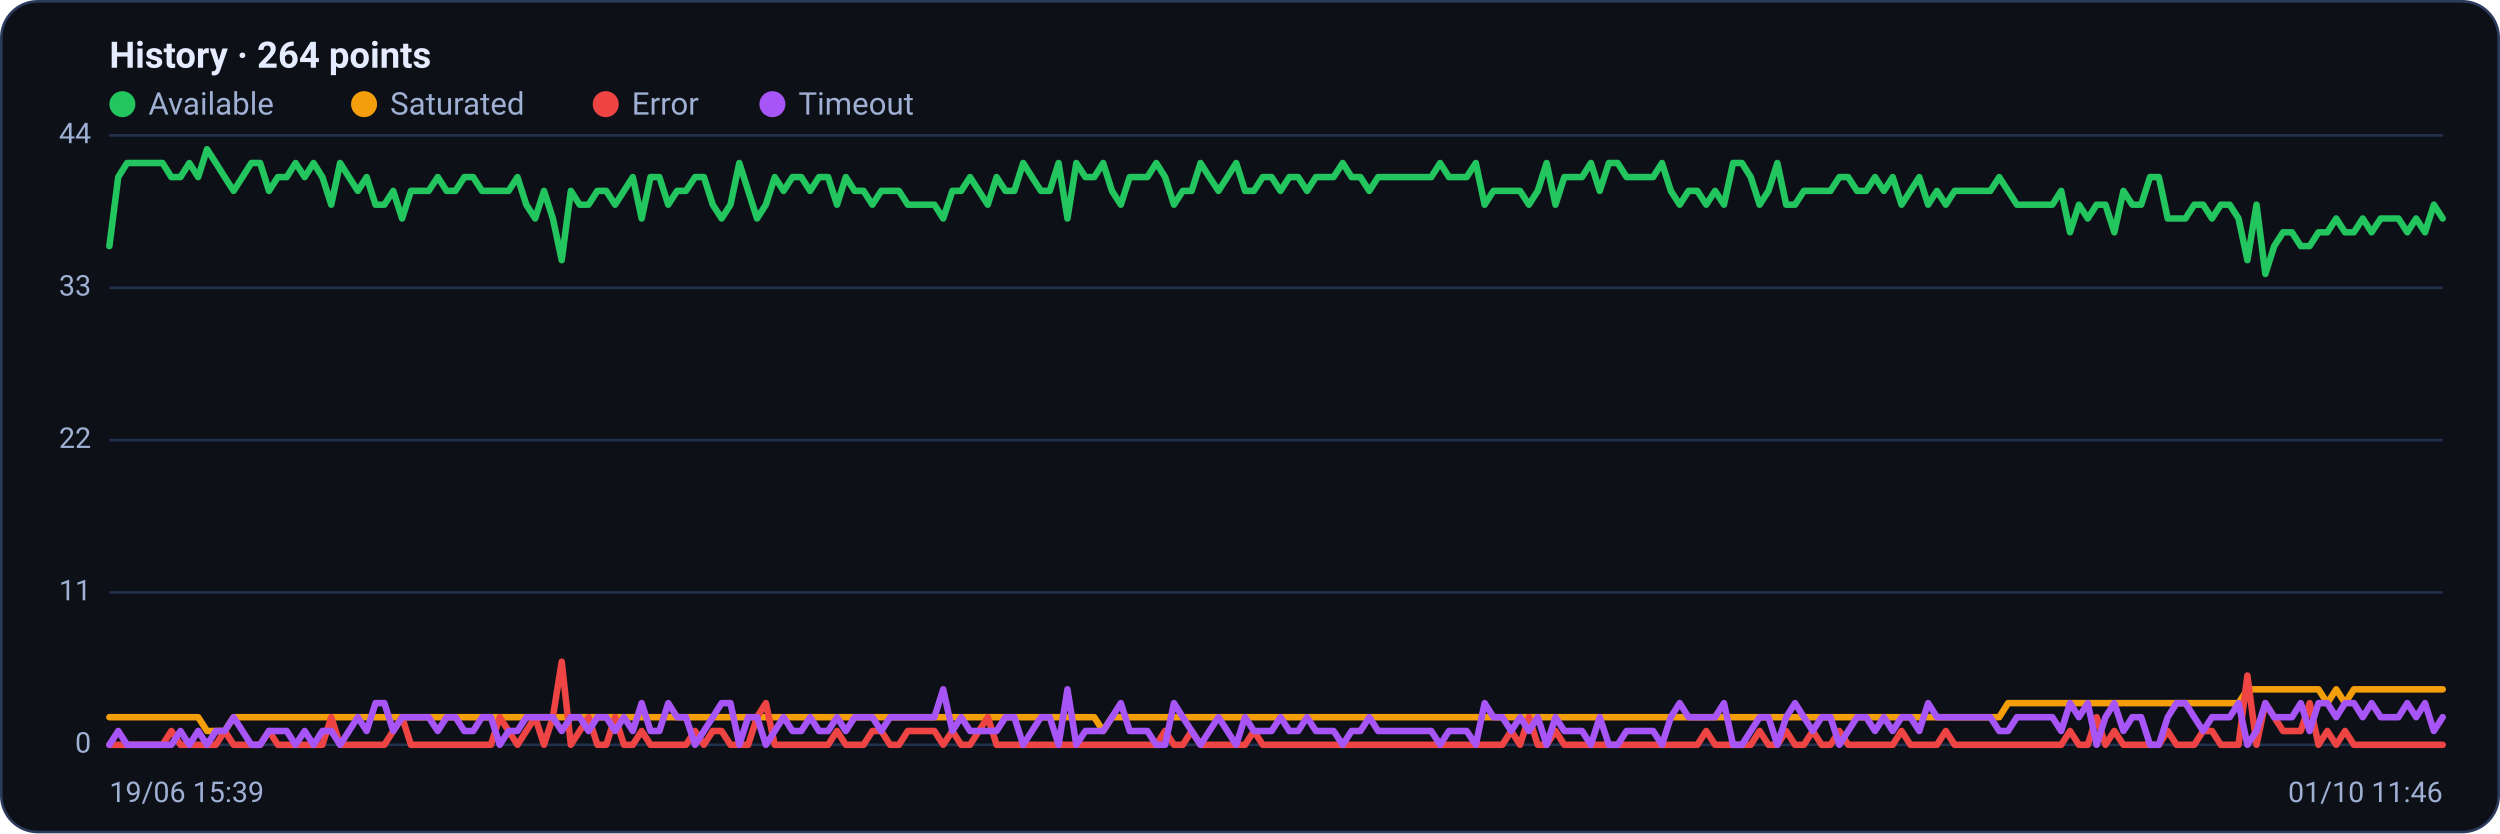
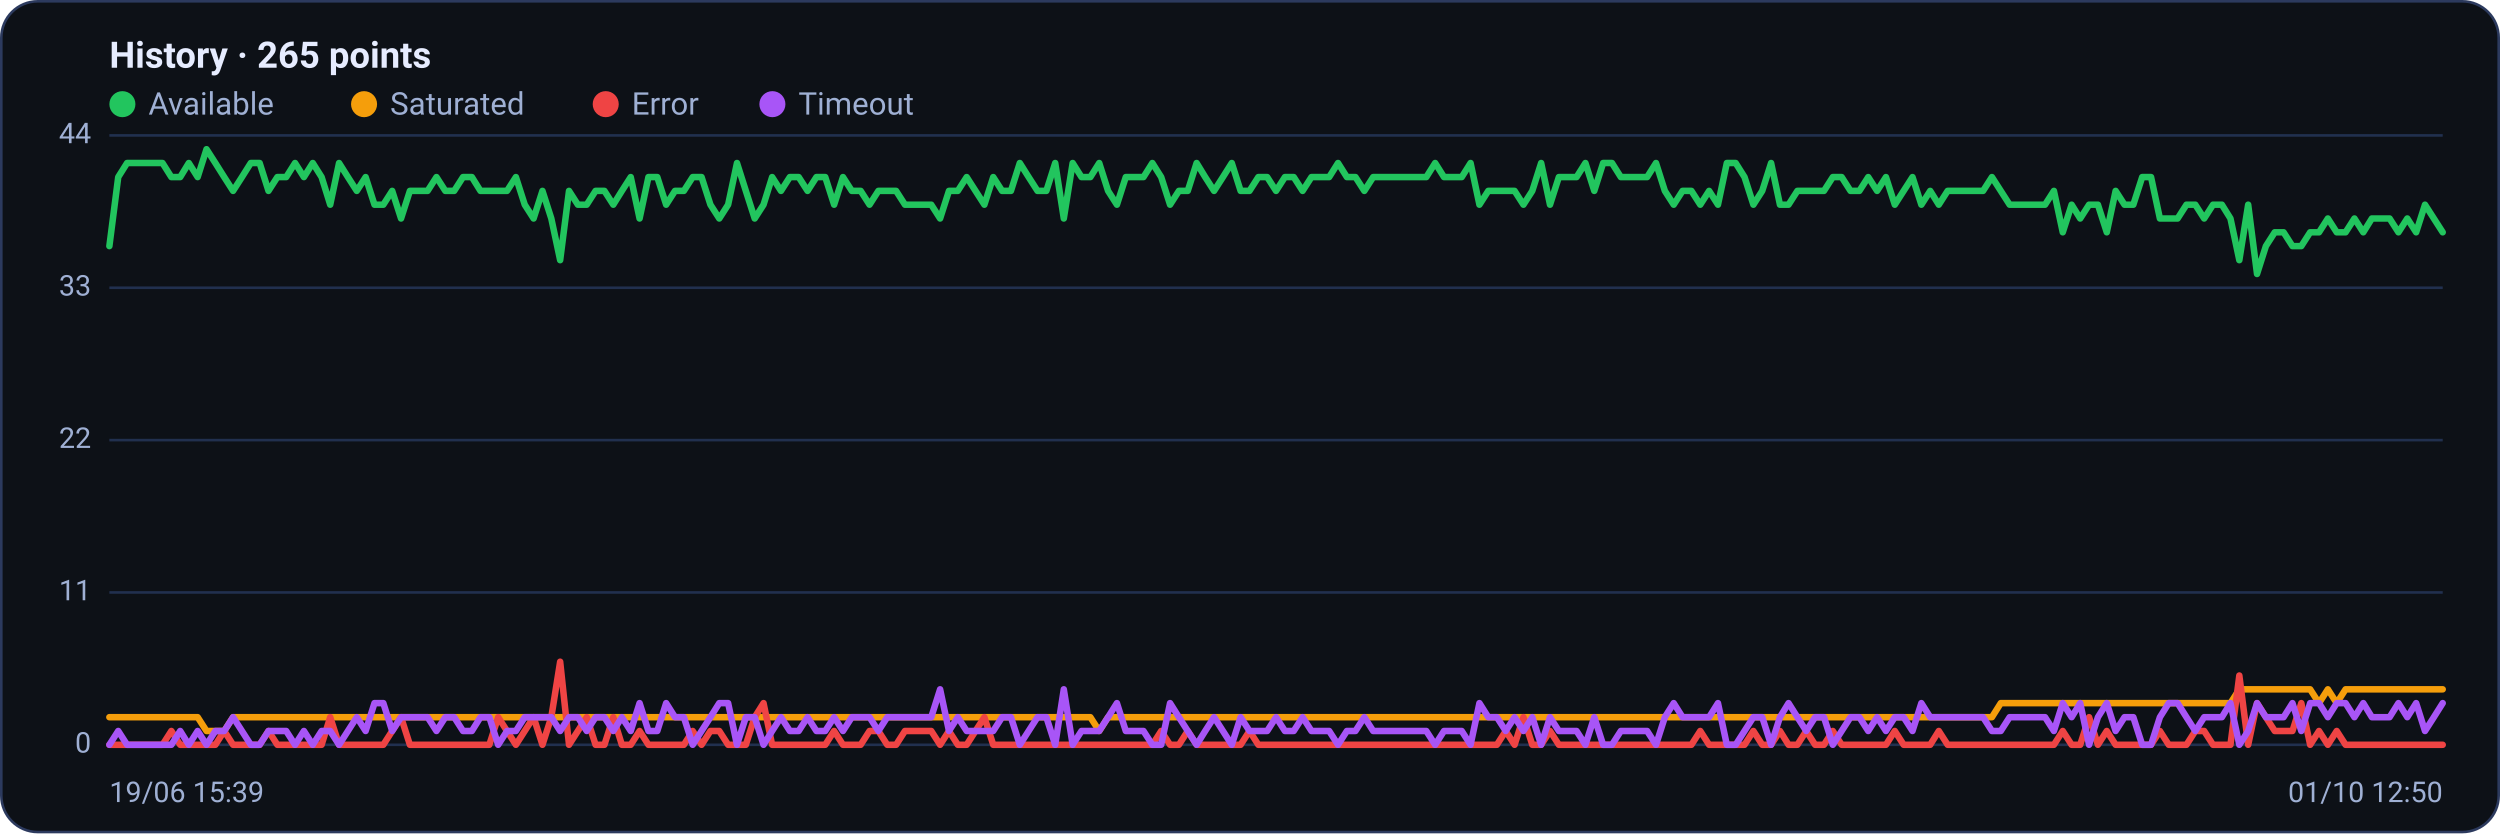
<svg xmlns="http://www.w3.org/2000/svg" viewBox="0 0 960 320" width="960" height="320" font-family="Segoe UI, system-ui, -apple-system, Roboto, Helvetica, Arial, sans-serif" role="img" aria-label="Availability history per region">
  <rect x="0.5" y="0.5" width="959" height="319" rx="14" fill="#0d1117" stroke="#2c3a5e" />
-   <text x="42" y="26" font-size="14" font-weight="600" fill="#e6ecff">History · 264 points</text>
+   <text x="42" y="26" font-size="14" font-weight="600" fill="#e6ecff">History · 265 points</text>
  <circle cx="47" cy="40" r="5" fill="#22c55e" />
  <text x="57" y="44" font-size="12" fill="#9fb0d4">Available</text>
  <circle cx="139.8" cy="40" r="5" fill="#f59e0b" />
  <text x="149.8" y="44" font-size="12" fill="#9fb0d4">Saturated</text>
  <circle cx="232.6" cy="40" r="5" fill="#ef4444" />
  <text x="242.6" y="44" font-size="12" fill="#9fb0d4">Error</text>
  <circle cx="296.6" cy="40" r="5" fill="#a855f7" />
  <text x="306.6" y="44" font-size="12" fill="#9fb0d4">Timeout</text>
  <line x1="42" y1="286.0" x2="938" y2="286.0" stroke="#21304f" stroke-width="1" />
  <text x="35" y="289.0" text-anchor="end" font-size="11" fill="#9fb0d4">0</text>
  <line x1="42" y1="227.5" x2="938" y2="227.5" stroke="#21304f" stroke-width="1" />
  <text x="35" y="230.5" text-anchor="end" font-size="11" fill="#9fb0d4">11</text>
  <line x1="42" y1="169.0" x2="938" y2="169.0" stroke="#21304f" stroke-width="1" />
  <text x="35" y="172.0" text-anchor="end" font-size="11" fill="#9fb0d4">22</text>
  <line x1="42" y1="110.5" x2="938" y2="110.5" stroke="#21304f" stroke-width="1" />
  <text x="35" y="113.5" text-anchor="end" font-size="11" fill="#9fb0d4">33</text>
  <line x1="42" y1="52.0" x2="938" y2="52.0" stroke="#21304f" stroke-width="1" />
  <text x="35" y="55.0" text-anchor="end" font-size="11" fill="#9fb0d4">44</text>
-   <polyline fill="none" stroke="#22c55e" stroke-width="2.5" stroke-linejoin="round" stroke-linecap="round" points="42.0,94.5 45.4,68.0 48.8,62.6 52.2,62.6 55.6,62.6 59.0,62.6 62.4,62.6 65.8,68.0 69.3,68.0 72.7,62.6 76.1,68.0 79.5,57.3 82.9,62.6 86.3,68.0 89.7,73.3 93.1,68.0 96.5,62.6 99.9,62.6 103.3,73.3 106.7,68.0 110.1,68.0 113.5,62.6 117.0,68.0 120.4,62.6 123.8,68.0 127.2,78.6 130.6,62.6 134.0,68.0 137.4,73.3 140.8,68.0 144.2,78.6 147.6,78.6 151.0,73.3 154.4,83.9 157.8,73.3 161.2,73.3 164.6,73.3 168.1,68.0 171.5,73.3 174.9,73.3 178.3,68.0 181.7,68.0 185.1,73.3 188.5,73.3 191.9,73.3 195.3,73.3 198.7,68.0 202.1,78.6 205.5,83.9 208.9,73.3 212.3,83.9 215.7,99.9 219.2,73.3 222.6,78.6 226.0,78.6 229.4,73.3 232.8,73.3 236.2,78.6 239.6,73.3 243.0,68.0 246.4,83.9 249.8,68.0 253.2,68.0 256.6,78.6 260.0,73.3 263.4,73.3 266.9,68.0 270.3,68.0 273.7,78.6 277.1,83.9 280.5,78.6 283.9,62.6 287.3,73.3 290.7,83.9 294.1,78.6 297.5,68.0 300.9,73.3 304.3,68.0 307.7,68.0 311.1,73.3 314.5,68.0 318.0,68.0 321.4,78.6 324.8,68.0 328.2,73.3 331.6,73.3 335.0,78.6 338.4,73.3 341.8,73.3 345.2,73.3 348.6,78.6 352.0,78.6 355.4,78.6 358.8,78.6 362.2,83.9 365.7,73.3 369.1,73.3 372.5,68.0 375.9,73.3 379.3,78.6 382.7,68.0 386.1,73.3 389.5,73.3 392.9,62.6 396.3,68.0 399.7,73.3 403.1,73.3 406.5,62.6 409.9,83.9 413.3,62.6 416.8,68.0 420.2,68.0 423.6,62.6 427.0,73.3 430.4,78.6 433.8,68.0 437.2,68.0 440.6,68.0 444.0,62.6 447.4,68.0 450.8,78.6 454.2,73.3 457.6,73.3 461.0,62.6 464.4,68.0 467.9,73.3 471.3,68.0 474.7,62.6 478.1,73.3 481.5,73.3 484.9,68.0 488.3,68.0 491.7,73.3 495.1,68.0 498.5,68.0 501.9,73.3 505.3,68.0 508.7,68.0 512.1,68.0 515.6,62.6 519.0,68.0 522.4,68.0 525.8,73.3 529.2,68.0 532.6,68.0 536.0,68.0 539.4,68.0 542.8,68.0 546.2,68.0 549.6,68.0 553.0,62.6 556.4,68.0 559.8,68.0 563.2,68.0 566.7,62.6 570.1,78.6 573.5,73.3 576.9,73.3 580.3,73.3 583.7,73.3 587.1,78.6 590.5,73.3 593.9,62.6 597.3,78.6 600.7,68.0 604.1,68.0 607.5,68.0 610.9,62.6 614.3,73.3 617.8,62.6 621.2,62.6 624.6,68.0 628.0,68.0 631.4,68.0 634.8,68.0 638.2,62.6 641.6,73.3 645.0,78.6 648.4,73.3 651.8,73.3 655.2,78.6 658.6,73.3 662.0,78.6 665.5,62.6 668.9,62.6 672.3,68.0 675.7,78.6 679.1,73.3 682.5,62.6 685.9,78.6 689.3,78.6 692.7,73.3 696.1,73.3 699.5,73.3 702.9,73.3 706.3,68.0 709.7,68.0 713.1,73.3 716.6,73.3 720.0,68.0 723.4,73.3 726.8,68.0 730.2,78.6 733.6,73.3 737.0,68.0 740.4,78.6 743.8,73.3 747.2,78.6 750.6,73.3 754.0,73.3 757.4,73.3 760.8,73.3 764.3,73.3 767.7,68.0 771.1,73.3 774.5,78.6 777.9,78.6 781.3,78.6 784.7,78.6 788.1,78.6 791.5,73.3 794.9,89.2 798.3,78.6 801.7,83.9 805.1,78.6 808.5,78.6 811.9,89.2 815.4,73.3 818.8,78.6 822.2,78.6 825.6,68.0 829.0,68.0 832.4,83.9 835.8,83.9 839.2,83.9 842.6,78.6 846.0,78.6 849.4,83.9 852.8,78.6 856.2,78.6 859.6,83.9 863.0,99.9 866.5,78.6 869.9,105.2 873.3,94.5 876.7,89.2 880.1,89.2 883.5,94.5 886.9,94.5 890.3,89.2 893.7,89.2 897.1,83.9 900.5,89.2 903.9,89.2 907.3,83.9 910.7,89.2 914.2,83.9 917.6,83.9 921.0,83.9 924.4,89.2 927.8,83.9 931.2,89.2 934.6,78.6 938.0,83.9" />
-   <polyline fill="none" stroke="#f59e0b" stroke-width="2.5" stroke-linejoin="round" stroke-linecap="round" points="42.0,275.4 45.4,275.4 48.8,275.4 52.2,275.4 55.6,275.4 59.0,275.4 62.4,275.4 65.8,275.4 69.3,275.4 72.7,275.4 76.1,275.4 79.5,280.7 82.9,280.7 86.3,280.7 89.7,275.4 93.1,275.4 96.5,275.4 99.9,275.4 103.3,275.4 106.7,275.4 110.1,275.4 113.5,275.4 117.0,275.4 120.4,275.4 123.8,275.4 127.2,275.4 130.6,275.4 134.0,275.4 137.4,275.4 140.8,275.4 144.2,275.4 147.6,275.4 151.0,275.4 154.4,275.4 157.8,275.4 161.2,275.4 164.6,275.4 168.1,275.4 171.5,275.4 174.9,275.4 178.3,275.4 181.7,275.4 185.1,275.4 188.5,275.4 191.9,275.4 195.3,275.4 198.7,275.4 202.1,275.4 205.5,275.4 208.9,275.4 212.3,275.4 215.7,275.4 219.2,275.4 222.6,275.4 226.0,275.4 229.4,275.4 232.8,275.4 236.2,275.4 239.6,275.4 243.0,275.4 246.4,275.4 249.8,275.4 253.2,275.4 256.6,275.4 260.0,275.4 263.4,275.4 266.9,275.4 270.3,275.4 273.7,275.4 277.1,275.4 280.5,275.4 283.9,275.4 287.3,275.4 290.7,275.4 294.1,275.4 297.5,275.4 300.9,275.4 304.3,275.4 307.7,275.4 311.1,275.4 314.5,275.4 318.0,275.4 321.4,275.4 324.8,275.4 328.2,275.4 331.6,275.4 335.0,275.4 338.4,275.4 341.8,275.4 345.2,275.4 348.6,275.4 352.0,275.4 355.4,275.4 358.8,275.4 362.2,275.4 365.7,275.4 369.1,275.4 372.5,275.4 375.9,275.4 379.3,275.4 382.7,275.4 386.1,275.4 389.5,275.4 392.9,275.4 396.3,275.4 399.7,275.4 403.1,275.4 406.5,275.4 409.9,275.4 413.3,275.4 416.8,275.4 420.2,275.4 423.6,280.7 427.0,275.4 430.4,275.4 433.8,275.4 437.2,275.4 440.6,275.4 444.0,275.4 447.4,275.4 450.8,275.4 454.2,275.4 457.6,275.4 461.0,275.4 464.4,275.4 467.9,275.4 471.3,275.4 474.7,275.4 478.1,275.4 481.5,275.4 484.9,275.4 488.3,275.4 491.7,275.4 495.1,275.4 498.5,275.4 501.9,275.4 505.3,275.4 508.7,275.4 512.1,275.4 515.6,275.4 519.0,275.4 522.4,275.4 525.8,275.4 529.2,275.4 532.6,275.4 536.0,275.4 539.4,275.4 542.8,275.4 546.2,275.4 549.6,275.4 553.0,275.4 556.4,275.4 559.8,275.4 563.2,275.4 566.7,275.4 570.1,275.4 573.5,275.4 576.9,275.4 580.3,275.4 583.7,275.4 587.1,275.4 590.5,275.4 593.9,275.4 597.3,275.4 600.7,275.4 604.1,275.4 607.5,275.4 610.9,275.4 614.3,275.4 617.8,275.4 621.2,275.4 624.6,275.4 628.0,275.4 631.4,275.4 634.8,275.4 638.2,275.4 641.6,275.4 645.0,275.4 648.4,275.4 651.8,275.4 655.2,275.4 658.6,275.4 662.0,275.4 665.5,275.4 668.9,275.4 672.3,275.4 675.7,275.4 679.1,275.4 682.5,275.4 685.9,275.4 689.3,275.4 692.7,275.4 696.1,275.4 699.5,275.4 702.9,275.4 706.3,275.4 709.7,275.4 713.1,275.4 716.6,275.4 720.0,275.4 723.4,275.4 726.8,275.4 730.2,275.4 733.6,275.4 737.0,275.4 740.4,275.4 743.8,275.4 747.2,275.4 750.6,275.4 754.0,275.4 757.4,275.4 760.8,275.4 764.3,275.4 767.7,275.4 771.1,270.0 774.5,270.0 777.9,270.0 781.3,270.0 784.7,270.0 788.1,270.0 791.5,270.0 794.9,270.0 798.3,270.0 801.7,270.0 805.1,270.0 808.5,270.0 811.9,270.0 815.4,270.0 818.8,270.0 822.2,270.0 825.6,270.0 829.0,270.0 832.4,270.0 835.8,270.0 839.2,270.0 842.6,270.0 846.0,270.0 849.4,270.0 852.8,270.0 856.2,270.0 859.6,270.0 863.0,264.7 866.5,264.7 869.9,264.7 873.3,264.7 876.7,264.7 880.1,264.7 883.5,264.7 886.9,264.7 890.3,264.7 893.7,270.0 897.1,264.7 900.5,270.0 903.9,264.7 907.3,264.7 910.7,264.7 914.2,264.7 917.6,264.7 921.0,264.7 924.4,264.7 927.8,264.7 931.2,264.7 934.6,264.7 938.0,264.7" />
-   <polyline fill="none" stroke="#ef4444" stroke-width="2.5" stroke-linejoin="round" stroke-linecap="round" points="42.0,286.0 45.4,286.0 48.8,286.0 52.2,286.0 55.6,286.0 59.0,286.0 62.4,286.0 65.8,280.7 69.3,286.0 72.7,286.0 76.1,286.0 79.5,286.0 82.9,286.0 86.3,280.7 89.7,286.0 93.1,286.0 96.5,286.0 99.9,286.0 103.3,280.7 106.7,286.0 110.1,286.0 113.5,286.0 117.0,286.0 120.4,286.0 123.8,286.0 127.2,275.4 130.6,286.0 134.0,286.0 137.4,286.0 140.8,286.0 144.2,286.0 147.6,286.0 151.0,280.7 154.4,275.4 157.8,286.0 161.2,286.0 164.6,286.0 168.1,286.0 171.5,286.0 174.9,286.0 178.3,286.0 181.7,286.0 185.1,286.0 188.5,286.0 191.9,275.4 195.3,280.7 198.7,286.0 202.1,280.7 205.5,275.4 208.9,286.0 212.3,275.4 215.7,254.1 219.2,286.0 222.6,280.7 226.0,275.4 229.4,286.0 232.8,286.0 236.2,275.4 239.6,286.0 243.0,286.0 246.4,280.7 249.8,286.0 253.2,286.0 256.6,286.0 260.0,286.0 263.4,286.0 266.9,280.7 270.3,286.0 273.7,280.7 277.1,280.7 280.5,286.0 283.9,286.0 287.3,286.0 290.7,275.4 294.1,270.0 297.5,286.0 300.9,286.0 304.3,286.0 307.7,286.0 311.1,286.0 314.5,286.0 318.0,286.0 321.4,280.7 324.8,286.0 328.2,286.0 331.6,286.0 335.0,280.7 338.4,280.7 341.8,286.0 345.2,286.0 348.6,280.7 352.0,280.7 355.4,280.7 358.8,280.7 362.2,286.0 365.7,280.7 369.1,286.0 372.5,286.0 375.9,280.7 379.3,275.4 382.7,286.0 386.1,286.0 389.5,286.0 392.9,286.0 396.3,286.0 399.7,286.0 403.1,286.0 406.5,286.0 409.9,286.0 413.3,286.0 416.8,286.0 420.2,286.0 423.6,286.0 427.0,286.0 430.4,286.0 433.8,286.0 437.2,286.0 440.6,286.0 444.0,286.0 447.4,280.7 450.8,286.0 454.2,286.0 457.6,280.7 461.0,286.0 464.4,286.0 467.9,286.0 471.3,286.0 474.7,286.0 478.1,286.0 481.5,280.7 484.9,286.0 488.3,286.0 491.7,286.0 495.1,286.0 498.5,286.0 501.9,286.0 505.3,286.0 508.7,286.0 512.1,286.0 515.6,286.0 519.0,286.0 522.4,286.0 525.8,286.0 529.2,286.0 532.6,286.0 536.0,286.0 539.4,286.0 542.8,286.0 546.2,286.0 549.6,286.0 553.0,286.0 556.4,286.0 559.8,286.0 563.2,286.0 566.7,286.0 570.1,286.0 573.5,286.0 576.9,286.0 580.3,280.7 583.7,286.0 587.1,275.4 590.5,286.0 593.9,286.0 597.3,280.7 600.7,286.0 604.1,286.0 607.5,286.0 610.9,286.0 614.3,286.0 617.8,286.0 621.2,286.0 624.6,286.0 628.0,286.0 631.4,286.0 634.8,286.0 638.2,286.0 641.6,286.0 645.0,286.0 648.4,286.0 651.8,286.0 655.2,280.7 658.6,286.0 662.0,286.0 665.5,286.0 668.9,286.0 672.3,286.0 675.7,280.7 679.1,286.0 682.5,286.0 685.9,280.7 689.3,286.0 692.7,286.0 696.1,280.7 699.5,286.0 702.9,286.0 706.3,280.7 709.7,286.0 713.1,286.0 716.6,286.0 720.0,286.0 723.4,286.0 726.8,286.0 730.2,280.7 733.6,286.0 737.0,286.0 740.4,286.0 743.8,286.0 747.2,280.7 750.6,286.0 754.0,286.0 757.4,286.0 760.8,286.0 764.3,286.0 767.7,286.0 771.1,286.0 774.5,286.0 777.9,286.0 781.3,286.0 784.7,286.0 788.1,286.0 791.5,286.0 794.9,280.7 798.3,286.0 801.7,286.0 805.1,275.4 808.5,286.0 811.9,280.7 815.4,286.0 818.8,286.0 822.2,286.0 825.6,286.0 829.0,286.0 832.4,280.7 835.8,286.0 839.2,286.0 842.6,286.0 846.0,280.7 849.4,280.7 852.8,286.0 856.2,286.0 859.6,286.0 863.0,259.4 866.5,286.0 869.9,270.0 873.3,275.4 876.7,280.7 880.1,280.7 883.5,280.7 886.9,270.0 890.3,286.0 893.7,280.7 897.1,286.0 900.5,280.7 903.9,286.0 907.3,286.0 910.7,286.0 914.2,286.0 917.6,286.0 921.0,286.0 924.4,286.0 927.8,286.0 931.2,286.0 934.6,286.0 938.0,286.0" />
-   <polyline fill="none" stroke="#a855f7" stroke-width="2.5" stroke-linejoin="round" stroke-linecap="round" points="42.0,286.0 45.4,280.7 48.8,286.0 52.2,286.0 55.6,286.0 59.0,286.0 62.4,286.0 65.8,286.0 69.3,280.7 72.7,286.0 76.1,280.7 79.5,286.0 82.9,280.7 86.3,280.7 89.7,275.4 93.1,280.7 96.5,286.0 99.9,286.0 103.3,280.7 106.7,280.7 110.1,280.7 113.5,286.0 117.0,280.7 120.4,286.0 123.8,280.7 127.2,280.7 130.6,286.0 134.0,280.7 137.4,275.4 140.8,280.7 144.2,270.0 147.6,270.0 151.0,280.7 154.4,275.4 157.8,275.4 161.2,275.4 164.6,275.4 168.1,280.7 171.5,275.4 174.9,275.4 178.3,280.7 181.7,280.7 185.1,275.4 188.5,275.4 191.9,286.0 195.3,280.7 198.7,280.7 202.1,275.4 205.5,275.4 208.9,275.4 212.3,275.4 215.7,280.7 219.2,275.4 222.6,275.4 226.0,280.7 229.4,275.4 232.8,275.4 236.2,280.7 239.6,275.4 243.0,280.7 246.4,270.0 249.8,280.7 253.2,280.7 256.6,270.0 260.0,275.4 263.4,275.4 266.9,286.0 270.3,280.7 273.7,275.4 277.1,270.0 280.5,270.0 283.9,286.0 287.3,275.4 290.7,275.4 294.1,286.0 297.5,280.7 300.9,275.4 304.3,280.7 307.7,280.7 311.1,275.4 314.5,280.7 318.0,280.7 321.4,275.4 324.8,280.7 328.2,275.4 331.6,275.4 335.0,275.4 338.4,280.7 341.8,275.4 345.2,275.4 348.6,275.4 352.0,275.4 355.4,275.4 358.8,275.4 362.2,264.7 365.7,280.7 369.1,275.4 372.5,280.7 375.9,280.7 379.3,280.7 382.7,280.7 386.1,275.4 389.5,275.4 392.9,286.0 396.3,280.7 399.7,275.4 403.1,275.4 406.5,286.0 409.9,264.7 413.3,286.0 416.8,280.7 420.2,280.7 423.6,280.7 427.0,275.4 430.4,270.0 433.8,280.7 437.2,280.7 440.6,280.7 444.0,286.0 447.4,286.0 450.8,270.0 454.2,275.4 457.6,280.7 461.0,286.0 464.4,280.7 467.9,275.4 471.3,280.7 474.7,286.0 478.1,275.4 481.5,280.7 484.9,280.7 488.3,280.7 491.7,275.4 495.1,280.7 498.5,280.7 501.9,275.4 505.3,280.7 508.7,280.7 512.1,280.7 515.6,286.0 519.0,280.7 522.4,280.7 525.8,275.4 529.2,280.7 532.6,280.7 536.0,280.7 539.4,280.7 542.8,280.7 546.2,280.7 549.6,280.7 553.0,286.0 556.4,280.7 559.8,280.7 563.2,280.7 566.7,286.0 570.1,270.0 573.5,275.4 576.9,275.4 580.3,280.7 583.7,275.4 587.1,280.7 590.5,275.4 593.9,286.0 597.3,275.4 600.7,280.7 604.1,280.7 607.5,280.7 610.9,286.0 614.3,275.4 617.8,286.0 621.2,286.0 624.6,280.7 628.0,280.7 631.4,280.7 634.8,280.7 638.2,286.0 641.6,275.4 645.0,270.0 648.4,275.4 651.8,275.4 655.2,275.4 658.6,275.4 662.0,270.0 665.5,286.0 668.9,286.0 672.3,280.7 675.7,275.4 679.1,275.4 682.5,286.0 685.9,275.4 689.3,270.0 692.7,275.4 696.1,280.7 699.5,275.4 702.9,275.4 706.3,286.0 709.7,280.7 713.1,275.4 716.6,275.4 720.0,280.7 723.4,275.4 726.8,280.7 730.2,275.4 733.6,275.4 737.0,280.7 740.4,270.0 743.8,275.4 747.2,275.4 750.6,275.4 754.0,275.4 757.4,275.4 760.8,275.4 764.3,275.4 767.7,280.7 771.1,280.7 774.5,275.4 777.9,275.4 781.3,275.4 784.7,275.4 788.1,275.4 791.5,280.7 794.9,270.0 798.3,275.4 801.7,270.0 805.1,286.0 808.5,275.4 811.9,270.0 815.4,280.7 818.8,275.4 822.2,275.4 825.6,286.0 829.0,286.0 832.4,275.4 835.8,270.0 839.2,270.0 842.6,275.4 846.0,280.7 849.4,275.4 852.8,275.4 856.2,275.4 859.6,270.0 863.0,286.0 866.5,280.7 869.9,270.0 873.3,275.4 876.7,275.4 880.1,275.4 883.5,270.0 886.9,280.7 890.3,270.0 893.7,270.0 897.1,275.4 900.5,270.0 903.9,270.0 907.3,275.4 910.7,270.0 914.2,275.4 917.6,275.4 921.0,275.4 924.4,270.0 927.8,275.4 931.2,270.0 934.6,280.7 938.0,275.4" />
+   <polyline fill="none" stroke="#22c55e" stroke-width="2.5" stroke-linejoin="round" stroke-linecap="round" points="42.0,94.5 45.4,68.0 48.8,62.6 52.2,62.6 55.6,62.6 59.0,62.6 62.4,62.6 65.8,68.0 69.2,68.0 72.5,62.6 75.9,68.0 79.3,57.3 82.7,62.6 86.1,68.0 89.5,73.3 92.9,68.0 96.3,62.6 99.7,62.6 103.1,73.3 106.5,68.0 109.9,68.0 113.3,62.6 116.7,68.0 120.1,62.6 123.5,68.0 126.8,78.6 130.2,62.6 133.6,68.0 137.0,73.3 140.4,68.0 143.8,78.6 147.2,78.6 150.6,73.3 154.0,83.9 157.4,73.3 160.8,73.3 164.2,73.3 167.6,68.0 171.0,73.3 174.4,73.3 177.8,68.0 181.2,68.0 184.5,73.3 187.9,73.3 191.3,73.3 194.7,73.3 198.1,68.0 201.5,78.6 204.9,83.9 208.3,73.3 211.7,83.9 215.1,99.9 218.5,73.3 221.9,78.6 225.3,78.6 228.7,73.3 232.1,73.3 235.5,78.6 238.8,73.3 242.2,68.0 245.6,83.9 249.0,68.0 252.4,68.0 255.8,78.6 259.2,73.3 262.6,73.3 266.0,68.0 269.4,68.0 272.8,78.6 276.2,83.9 279.6,78.6 283.0,62.6 286.4,73.3 289.8,83.9 293.2,78.6 296.5,68.0 299.9,73.3 303.3,68.0 306.7,68.0 310.1,73.3 313.5,68.0 316.9,68.0 320.3,78.6 323.7,68.0 327.1,73.3 330.5,73.3 333.9,78.6 337.3,73.3 340.7,73.3 344.1,73.3 347.5,78.6 350.8,78.6 354.2,78.6 357.6,78.6 361.0,83.9 364.4,73.3 367.8,73.3 371.2,68.0 374.6,73.3 378.0,78.6 381.4,68.0 384.8,73.3 388.2,73.3 391.6,62.6 395.0,68.0 398.4,73.3 401.8,73.3 405.2,62.6 408.5,83.9 411.9,62.6 415.3,68.0 418.7,68.0 422.1,62.6 425.5,73.3 428.9,78.6 432.3,68.0 435.7,68.0 439.1,68.0 442.5,62.6 445.9,68.0 449.3,78.6 452.7,73.3 456.1,73.3 459.5,62.6 462.8,68.0 466.2,73.3 469.6,68.0 473.0,62.6 476.4,73.3 479.8,73.3 483.2,68.0 486.6,68.0 490.0,73.3 493.4,68.0 496.8,68.0 500.2,73.3 503.6,68.0 507.0,68.0 510.4,68.0 513.8,62.6 517.2,68.0 520.5,68.0 523.9,73.3 527.3,68.0 530.7,68.0 534.1,68.0 537.5,68.0 540.9,68.0 544.3,68.0 547.7,68.0 551.1,62.6 554.5,68.0 557.9,68.0 561.3,68.0 564.7,62.6 568.1,78.6 571.5,73.3 574.8,73.3 578.2,73.3 581.6,73.3 585.0,78.6 588.4,73.3 591.8,62.6 595.2,78.6 598.6,68.0 602.0,68.0 605.4,68.0 608.8,62.6 612.2,73.3 615.6,62.6 619.0,62.6 622.4,68.0 625.8,68.0 629.2,68.0 632.5,68.0 635.9,62.6 639.3,73.3 642.7,78.6 646.1,73.3 649.5,73.3 652.9,78.6 656.3,73.3 659.7,78.6 663.1,62.6 666.5,62.6 669.9,68.0 673.3,78.6 676.7,73.3 680.1,62.6 683.5,78.6 686.8,78.6 690.2,73.3 693.6,73.3 697.0,73.3 700.4,73.3 703.8,68.0 707.2,68.0 710.6,73.3 714.0,73.3 717.4,68.0 720.8,73.3 724.2,68.0 727.6,78.6 731.0,73.3 734.4,68.0 737.8,78.6 741.2,73.3 744.5,78.6 747.9,73.3 751.3,73.3 754.7,73.3 758.1,73.3 761.5,73.3 764.9,68.0 768.3,73.3 771.7,78.6 775.1,78.6 778.5,78.6 781.9,78.6 785.3,78.6 788.7,73.3 792.1,89.2 795.5,78.6 798.8,83.9 802.2,78.6 805.6,78.6 809.0,89.2 812.4,73.3 815.8,78.6 819.2,78.6 822.6,68.0 826.0,68.0 829.4,83.9 832.8,83.9 836.2,83.9 839.6,78.6 843.0,78.6 846.4,83.9 849.8,78.6 853.2,78.6 856.5,83.9 859.9,99.9 863.3,78.6 866.7,105.2 870.1,94.5 873.5,89.2 876.9,89.2 880.3,94.5 883.7,94.5 887.1,89.2 890.5,89.2 893.9,83.9 897.3,89.2 900.7,89.2 904.1,83.9 907.5,89.2 910.8,83.9 914.2,83.9 917.6,83.9 921.0,89.2 924.4,83.9 927.8,89.2 931.2,78.6 934.6,83.9 938.0,89.2" />
+   <polyline fill="none" stroke="#f59e0b" stroke-width="2.5" stroke-linejoin="round" stroke-linecap="round" points="42.0,275.4 45.4,275.4 48.8,275.4 52.2,275.4 55.6,275.4 59.0,275.4 62.4,275.4 65.8,275.4 69.2,275.4 72.5,275.4 75.9,275.4 79.3,280.7 82.7,280.7 86.1,280.7 89.5,275.4 92.9,275.4 96.3,275.4 99.7,275.4 103.1,275.4 106.5,275.4 109.9,275.4 113.3,275.4 116.7,275.4 120.1,275.4 123.5,275.4 126.8,275.4 130.2,275.4 133.6,275.4 137.0,275.4 140.4,275.4 143.8,275.4 147.2,275.4 150.6,275.4 154.0,275.4 157.4,275.4 160.8,275.4 164.2,275.4 167.6,275.4 171.0,275.4 174.4,275.4 177.8,275.4 181.2,275.4 184.5,275.4 187.9,275.4 191.3,275.4 194.7,275.4 198.1,275.4 201.5,275.4 204.9,275.4 208.3,275.4 211.7,275.4 215.1,275.4 218.5,275.4 221.9,275.4 225.3,275.4 228.7,275.4 232.1,275.4 235.5,275.4 238.8,275.4 242.2,275.4 245.6,275.4 249.0,275.4 252.4,275.4 255.8,275.4 259.2,275.4 262.6,275.4 266.0,275.4 269.4,275.4 272.8,275.4 276.2,275.4 279.6,275.4 283.0,275.4 286.4,275.4 289.8,275.4 293.2,275.4 296.5,275.4 299.9,275.4 303.3,275.4 306.7,275.4 310.1,275.4 313.5,275.4 316.9,275.4 320.3,275.4 323.7,275.4 327.1,275.4 330.5,275.4 333.9,275.4 337.3,275.4 340.7,275.4 344.1,275.4 347.5,275.4 350.8,275.4 354.2,275.4 357.6,275.4 361.0,275.4 364.4,275.4 367.8,275.4 371.2,275.4 374.6,275.4 378.0,275.4 381.4,275.4 384.8,275.4 388.2,275.4 391.6,275.4 395.0,275.4 398.4,275.4 401.8,275.4 405.2,275.4 408.5,275.4 411.9,275.4 415.3,275.4 418.7,275.4 422.1,280.7 425.5,275.4 428.9,275.4 432.3,275.4 435.7,275.4 439.1,275.4 442.5,275.4 445.9,275.4 449.3,275.4 452.7,275.4 456.1,275.4 459.5,275.4 462.8,275.4 466.2,275.4 469.6,275.4 473.0,275.4 476.4,275.4 479.8,275.4 483.2,275.4 486.6,275.4 490.0,275.4 493.4,275.4 496.8,275.4 500.2,275.4 503.6,275.4 507.0,275.4 510.4,275.4 513.8,275.4 517.2,275.4 520.5,275.4 523.9,275.4 527.3,275.4 530.7,275.4 534.1,275.4 537.5,275.4 540.9,275.4 544.3,275.4 547.7,275.4 551.1,275.4 554.5,275.4 557.9,275.4 561.3,275.4 564.7,275.4 568.1,275.4 571.5,275.4 574.8,275.4 578.2,275.4 581.6,275.4 585.0,275.4 588.4,275.4 591.8,275.4 595.2,275.4 598.6,275.4 602.0,275.4 605.4,275.4 608.8,275.4 612.2,275.4 615.6,275.4 619.0,275.4 622.4,275.4 625.8,275.4 629.2,275.4 632.5,275.4 635.9,275.4 639.3,275.4 642.7,275.4 646.1,275.4 649.5,275.4 652.9,275.4 656.3,275.4 659.7,275.4 663.1,275.4 666.5,275.4 669.9,275.4 673.3,275.4 676.7,275.4 680.1,275.4 683.5,275.4 686.8,275.4 690.2,275.4 693.6,275.4 697.0,275.4 700.4,275.4 703.8,275.4 707.2,275.4 710.6,275.4 714.0,275.4 717.4,275.4 720.8,275.4 724.2,275.4 727.6,275.4 731.0,275.4 734.4,275.4 737.8,275.4 741.2,275.4 744.5,275.4 747.9,275.4 751.3,275.4 754.7,275.4 758.1,275.4 761.5,275.4 764.9,275.4 768.3,270.0 771.7,270.0 775.1,270.0 778.5,270.0 781.9,270.0 785.3,270.0 788.7,270.0 792.1,270.0 795.5,270.0 798.8,270.0 802.2,270.0 805.6,270.0 809.0,270.0 812.4,270.0 815.8,270.0 819.2,270.0 822.6,270.0 826.0,270.0 829.4,270.0 832.8,270.0 836.2,270.0 839.6,270.0 843.0,270.0 846.4,270.0 849.8,270.0 853.2,270.0 856.5,270.0 859.9,264.7 863.3,264.7 866.7,264.7 870.1,264.7 873.5,264.7 876.9,264.7 880.3,264.7 883.7,264.7 887.1,264.7 890.5,270.0 893.9,264.7 897.3,270.0 900.7,264.7 904.1,264.7 907.5,264.7 910.8,264.7 914.2,264.7 917.6,264.7 921.0,264.7 924.4,264.7 927.8,264.7 931.2,264.7 934.6,264.7 938.0,264.7" />
+   <polyline fill="none" stroke="#ef4444" stroke-width="2.5" stroke-linejoin="round" stroke-linecap="round" points="42.0,286.0 45.4,286.0 48.8,286.0 52.2,286.0 55.6,286.0 59.0,286.0 62.4,286.0 65.8,280.7 69.2,286.0 72.5,286.0 75.9,286.0 79.3,286.0 82.7,286.0 86.1,280.7 89.5,286.0 92.9,286.0 96.3,286.0 99.7,286.0 103.1,280.7 106.5,286.0 109.9,286.0 113.3,286.0 116.7,286.0 120.1,286.0 123.5,286.0 126.8,275.4 130.2,286.0 133.6,286.0 137.0,286.0 140.4,286.0 143.8,286.0 147.2,286.0 150.6,280.7 154.0,275.4 157.4,286.0 160.8,286.0 164.2,286.0 167.6,286.0 171.0,286.0 174.4,286.0 177.8,286.0 181.2,286.0 184.5,286.0 187.9,286.0 191.3,275.4 194.7,280.7 198.1,286.0 201.5,280.7 204.9,275.4 208.3,286.0 211.7,275.4 215.1,254.1 218.5,286.0 221.9,280.7 225.3,275.4 228.7,286.0 232.1,286.0 235.5,275.4 238.8,286.0 242.2,286.0 245.6,280.7 249.0,286.0 252.4,286.0 255.8,286.0 259.2,286.0 262.6,286.0 266.0,280.7 269.4,286.0 272.8,280.7 276.2,280.7 279.6,286.0 283.0,286.0 286.4,286.0 289.8,275.4 293.2,270.0 296.5,286.0 299.9,286.0 303.3,286.0 306.7,286.0 310.1,286.0 313.5,286.0 316.9,286.0 320.3,280.7 323.7,286.0 327.1,286.0 330.5,286.0 333.9,280.7 337.3,280.7 340.7,286.0 344.1,286.0 347.5,280.7 350.8,280.7 354.2,280.7 357.6,280.7 361.0,286.0 364.4,280.7 367.8,286.0 371.2,286.0 374.6,280.7 378.0,275.4 381.4,286.0 384.8,286.0 388.2,286.0 391.6,286.0 395.0,286.0 398.4,286.0 401.8,286.0 405.2,286.0 408.5,286.0 411.9,286.0 415.3,286.0 418.7,286.0 422.1,286.0 425.5,286.0 428.9,286.0 432.3,286.0 435.7,286.0 439.1,286.0 442.5,286.0 445.9,280.7 449.3,286.0 452.7,286.0 456.1,280.7 459.5,286.0 462.8,286.0 466.2,286.0 469.6,286.0 473.0,286.0 476.4,286.0 479.8,280.7 483.2,286.0 486.6,286.0 490.0,286.0 493.4,286.0 496.8,286.0 500.2,286.0 503.6,286.0 507.0,286.0 510.4,286.0 513.8,286.0 517.2,286.0 520.5,286.0 523.9,286.0 527.3,286.0 530.7,286.0 534.1,286.0 537.5,286.0 540.9,286.0 544.3,286.0 547.7,286.0 551.1,286.0 554.5,286.0 557.9,286.0 561.3,286.0 564.7,286.0 568.1,286.0 571.5,286.0 574.8,286.0 578.2,280.7 581.6,286.0 585.0,275.4 588.4,286.0 591.8,286.0 595.2,280.7 598.6,286.0 602.0,286.0 605.4,286.0 608.8,286.0 612.2,286.0 615.6,286.0 619.0,286.0 622.4,286.0 625.8,286.0 629.2,286.0 632.5,286.0 635.9,286.0 639.3,286.0 642.7,286.0 646.1,286.0 649.5,286.0 652.9,280.7 656.3,286.0 659.7,286.0 663.1,286.0 666.5,286.0 669.9,286.0 673.3,280.7 676.7,286.0 680.1,286.0 683.5,280.7 686.8,286.0 690.2,286.0 693.6,280.7 697.0,286.0 700.4,286.0 703.8,280.7 707.2,286.0 710.6,286.0 714.0,286.0 717.4,286.0 720.8,286.0 724.2,286.0 727.6,280.7 731.0,286.0 734.4,286.0 737.8,286.0 741.2,286.0 744.5,280.7 747.9,286.0 751.3,286.0 754.7,286.0 758.1,286.0 761.5,286.0 764.9,286.0 768.3,286.0 771.7,286.0 775.1,286.0 778.5,286.0 781.9,286.0 785.3,286.0 788.7,286.0 792.1,280.7 795.5,286.0 798.8,286.0 802.2,275.4 805.6,286.0 809.0,280.7 812.4,286.0 815.8,286.0 819.2,286.0 822.6,286.0 826.0,286.0 829.4,280.7 832.8,286.0 836.2,286.0 839.6,286.0 843.0,280.7 846.4,280.7 849.8,286.0 853.2,286.0 856.5,286.0 859.9,259.4 863.3,286.0 866.7,270.0 870.1,275.4 873.5,280.7 876.9,280.7 880.3,280.7 883.7,270.0 887.1,286.0 890.5,280.7 893.9,286.0 897.3,280.7 900.7,286.0 904.1,286.0 907.5,286.0 910.8,286.0 914.2,286.0 917.6,286.0 921.0,286.0 924.4,286.0 927.8,286.0 931.2,286.0 934.6,286.0 938.0,286.0" />
+   <polyline fill="none" stroke="#a855f7" stroke-width="2.5" stroke-linejoin="round" stroke-linecap="round" points="42.0,286.0 45.4,280.7 48.8,286.0 52.2,286.0 55.6,286.0 59.0,286.0 62.4,286.0 65.8,286.0 69.2,280.7 72.5,286.0 75.9,280.7 79.3,286.0 82.7,280.7 86.1,280.7 89.5,275.4 92.9,280.7 96.3,286.0 99.7,286.0 103.1,280.7 106.5,280.7 109.9,280.7 113.3,286.0 116.7,280.7 120.1,286.0 123.5,280.7 126.8,280.7 130.2,286.0 133.6,280.7 137.0,275.4 140.4,280.7 143.8,270.0 147.2,270.0 150.6,280.7 154.0,275.4 157.4,275.4 160.8,275.4 164.2,275.4 167.6,280.7 171.0,275.4 174.4,275.4 177.8,280.7 181.2,280.7 184.5,275.4 187.9,275.4 191.3,286.0 194.7,280.7 198.1,280.7 201.5,275.4 204.9,275.4 208.3,275.4 211.7,275.4 215.1,280.7 218.5,275.4 221.9,275.4 225.3,280.7 228.7,275.4 232.1,275.4 235.5,280.7 238.8,275.4 242.2,280.7 245.6,270.0 249.0,280.7 252.4,280.7 255.8,270.0 259.2,275.4 262.6,275.4 266.0,286.0 269.4,280.7 272.8,275.4 276.2,270.0 279.6,270.0 283.0,286.0 286.4,275.4 289.8,275.4 293.2,286.0 296.5,280.7 299.9,275.4 303.3,280.7 306.7,280.7 310.1,275.4 313.5,280.7 316.9,280.7 320.3,275.4 323.7,280.7 327.1,275.4 330.5,275.4 333.9,275.4 337.3,280.7 340.7,275.4 344.1,275.4 347.5,275.4 350.8,275.4 354.2,275.4 357.6,275.4 361.0,264.7 364.4,280.7 367.8,275.4 371.2,280.7 374.6,280.7 378.0,280.7 381.4,280.7 384.8,275.4 388.2,275.4 391.6,286.0 395.0,280.7 398.4,275.4 401.8,275.4 405.2,286.0 408.5,264.7 411.9,286.0 415.3,280.7 418.7,280.7 422.1,280.7 425.5,275.4 428.9,270.0 432.3,280.7 435.7,280.7 439.1,280.7 442.5,286.0 445.9,286.0 449.3,270.0 452.7,275.4 456.1,280.7 459.5,286.0 462.8,280.7 466.2,275.4 469.6,280.7 473.0,286.0 476.4,275.4 479.8,280.7 483.2,280.7 486.6,280.7 490.0,275.4 493.4,280.7 496.8,280.7 500.2,275.4 503.6,280.7 507.0,280.7 510.4,280.7 513.8,286.0 517.2,280.7 520.5,280.7 523.9,275.4 527.3,280.7 530.7,280.7 534.1,280.7 537.5,280.7 540.9,280.7 544.3,280.7 547.7,280.7 551.1,286.0 554.5,280.7 557.9,280.7 561.3,280.7 564.7,286.0 568.1,270.0 571.5,275.4 574.8,275.4 578.2,280.7 581.6,275.4 585.0,280.7 588.4,275.4 591.8,286.0 595.2,275.4 598.6,280.7 602.0,280.7 605.4,280.7 608.8,286.0 612.2,275.4 615.6,286.0 619.0,286.0 622.4,280.7 625.8,280.7 629.2,280.7 632.5,280.7 635.9,286.0 639.3,275.4 642.7,270.0 646.1,275.4 649.5,275.4 652.9,275.4 656.3,275.4 659.7,270.0 663.1,286.0 666.5,286.0 669.9,280.7 673.3,275.4 676.7,275.4 680.1,286.0 683.5,275.4 686.8,270.0 690.2,275.4 693.6,280.7 697.0,275.4 700.4,275.4 703.8,286.0 707.2,280.7 710.6,275.4 714.0,275.4 717.4,280.7 720.8,275.4 724.2,280.7 727.6,275.4 731.0,275.4 734.4,280.7 737.8,270.0 741.2,275.4 744.5,275.4 747.9,275.4 751.3,275.4 754.7,275.4 758.1,275.4 761.5,275.4 764.9,280.7 768.3,280.7 771.7,275.4 775.1,275.4 778.5,275.4 781.9,275.4 785.3,275.4 788.7,280.7 792.1,270.0 795.5,275.4 798.8,270.0 802.2,286.0 805.6,275.4 809.0,270.0 812.4,280.7 815.8,275.4 819.2,275.4 822.6,286.0 826.0,286.0 829.4,275.4 832.8,270.0 836.2,270.0 839.6,275.4 843.0,280.7 846.4,275.4 849.8,275.4 853.2,275.4 856.5,270.0 859.9,286.0 863.3,280.7 866.7,270.0 870.1,275.4 873.5,275.4 876.9,275.4 880.3,270.0 883.7,280.7 887.1,270.0 890.5,270.0 893.9,275.4 897.3,270.0 900.7,270.0 904.1,275.4 907.5,270.0 910.8,275.4 914.2,275.4 917.6,275.4 921.0,270.0 924.4,275.4 927.8,270.0 931.2,280.7 934.6,275.4 938.0,270.0" />
  <text x="42" y="308" font-size="11" fill="#9fb0d4">19/06 15:39</text>
-   <text x="938" y="308" text-anchor="end" font-size="11" fill="#9fb0d4">01/10 11:46</text>
+   <text x="938" y="308" text-anchor="end" font-size="11" fill="#9fb0d4">01/10 12:50</text>
</svg>
